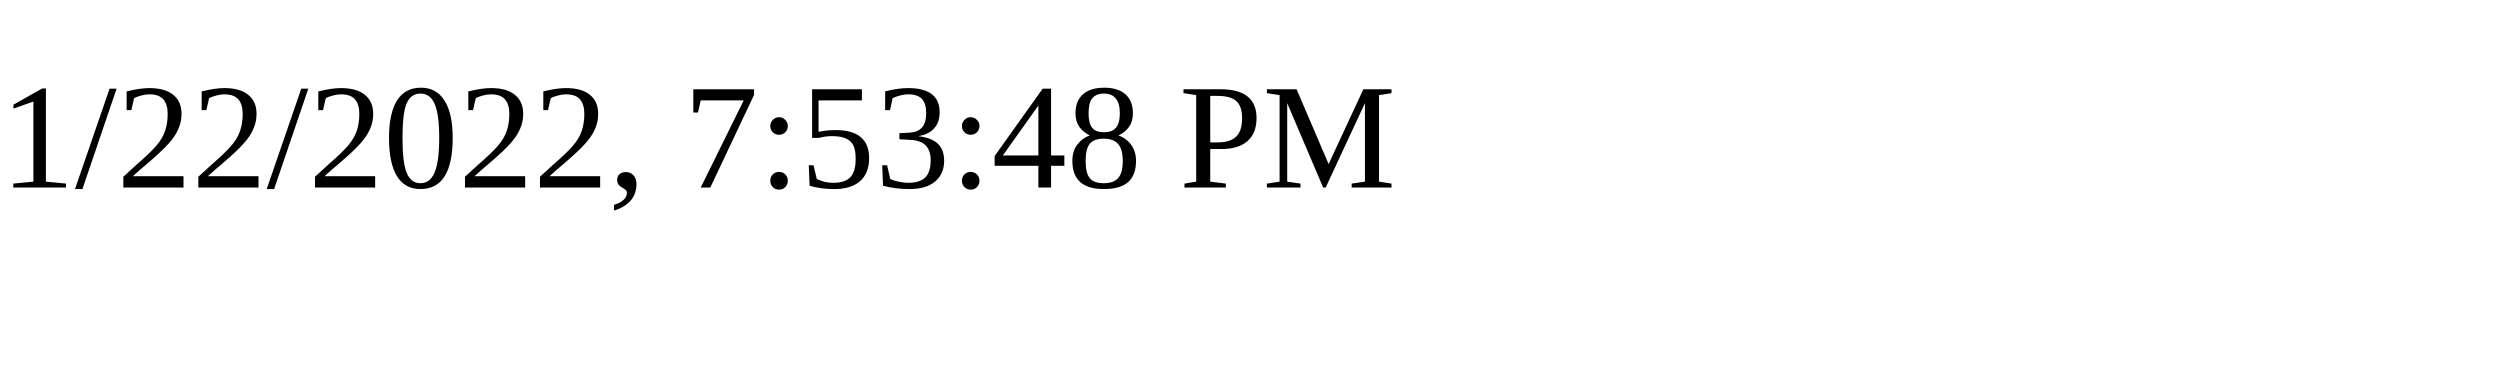
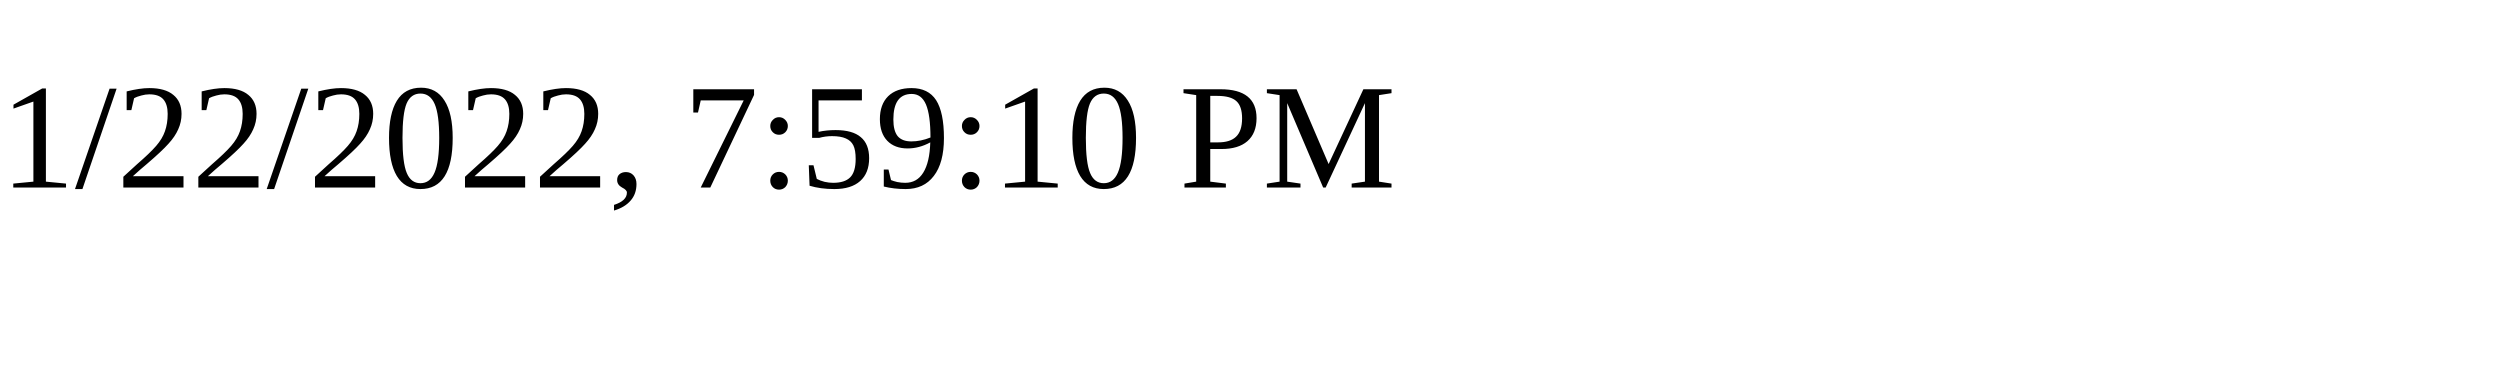
<svg xmlns="http://www.w3.org/2000/svg" height="30" width="200">
-   <text x="0" y="15">1/22/2022, 7:53:48 PM</text>
+   <text x="0" y="15">1/22/2022, 7:59:10 PM</text>
</svg>
